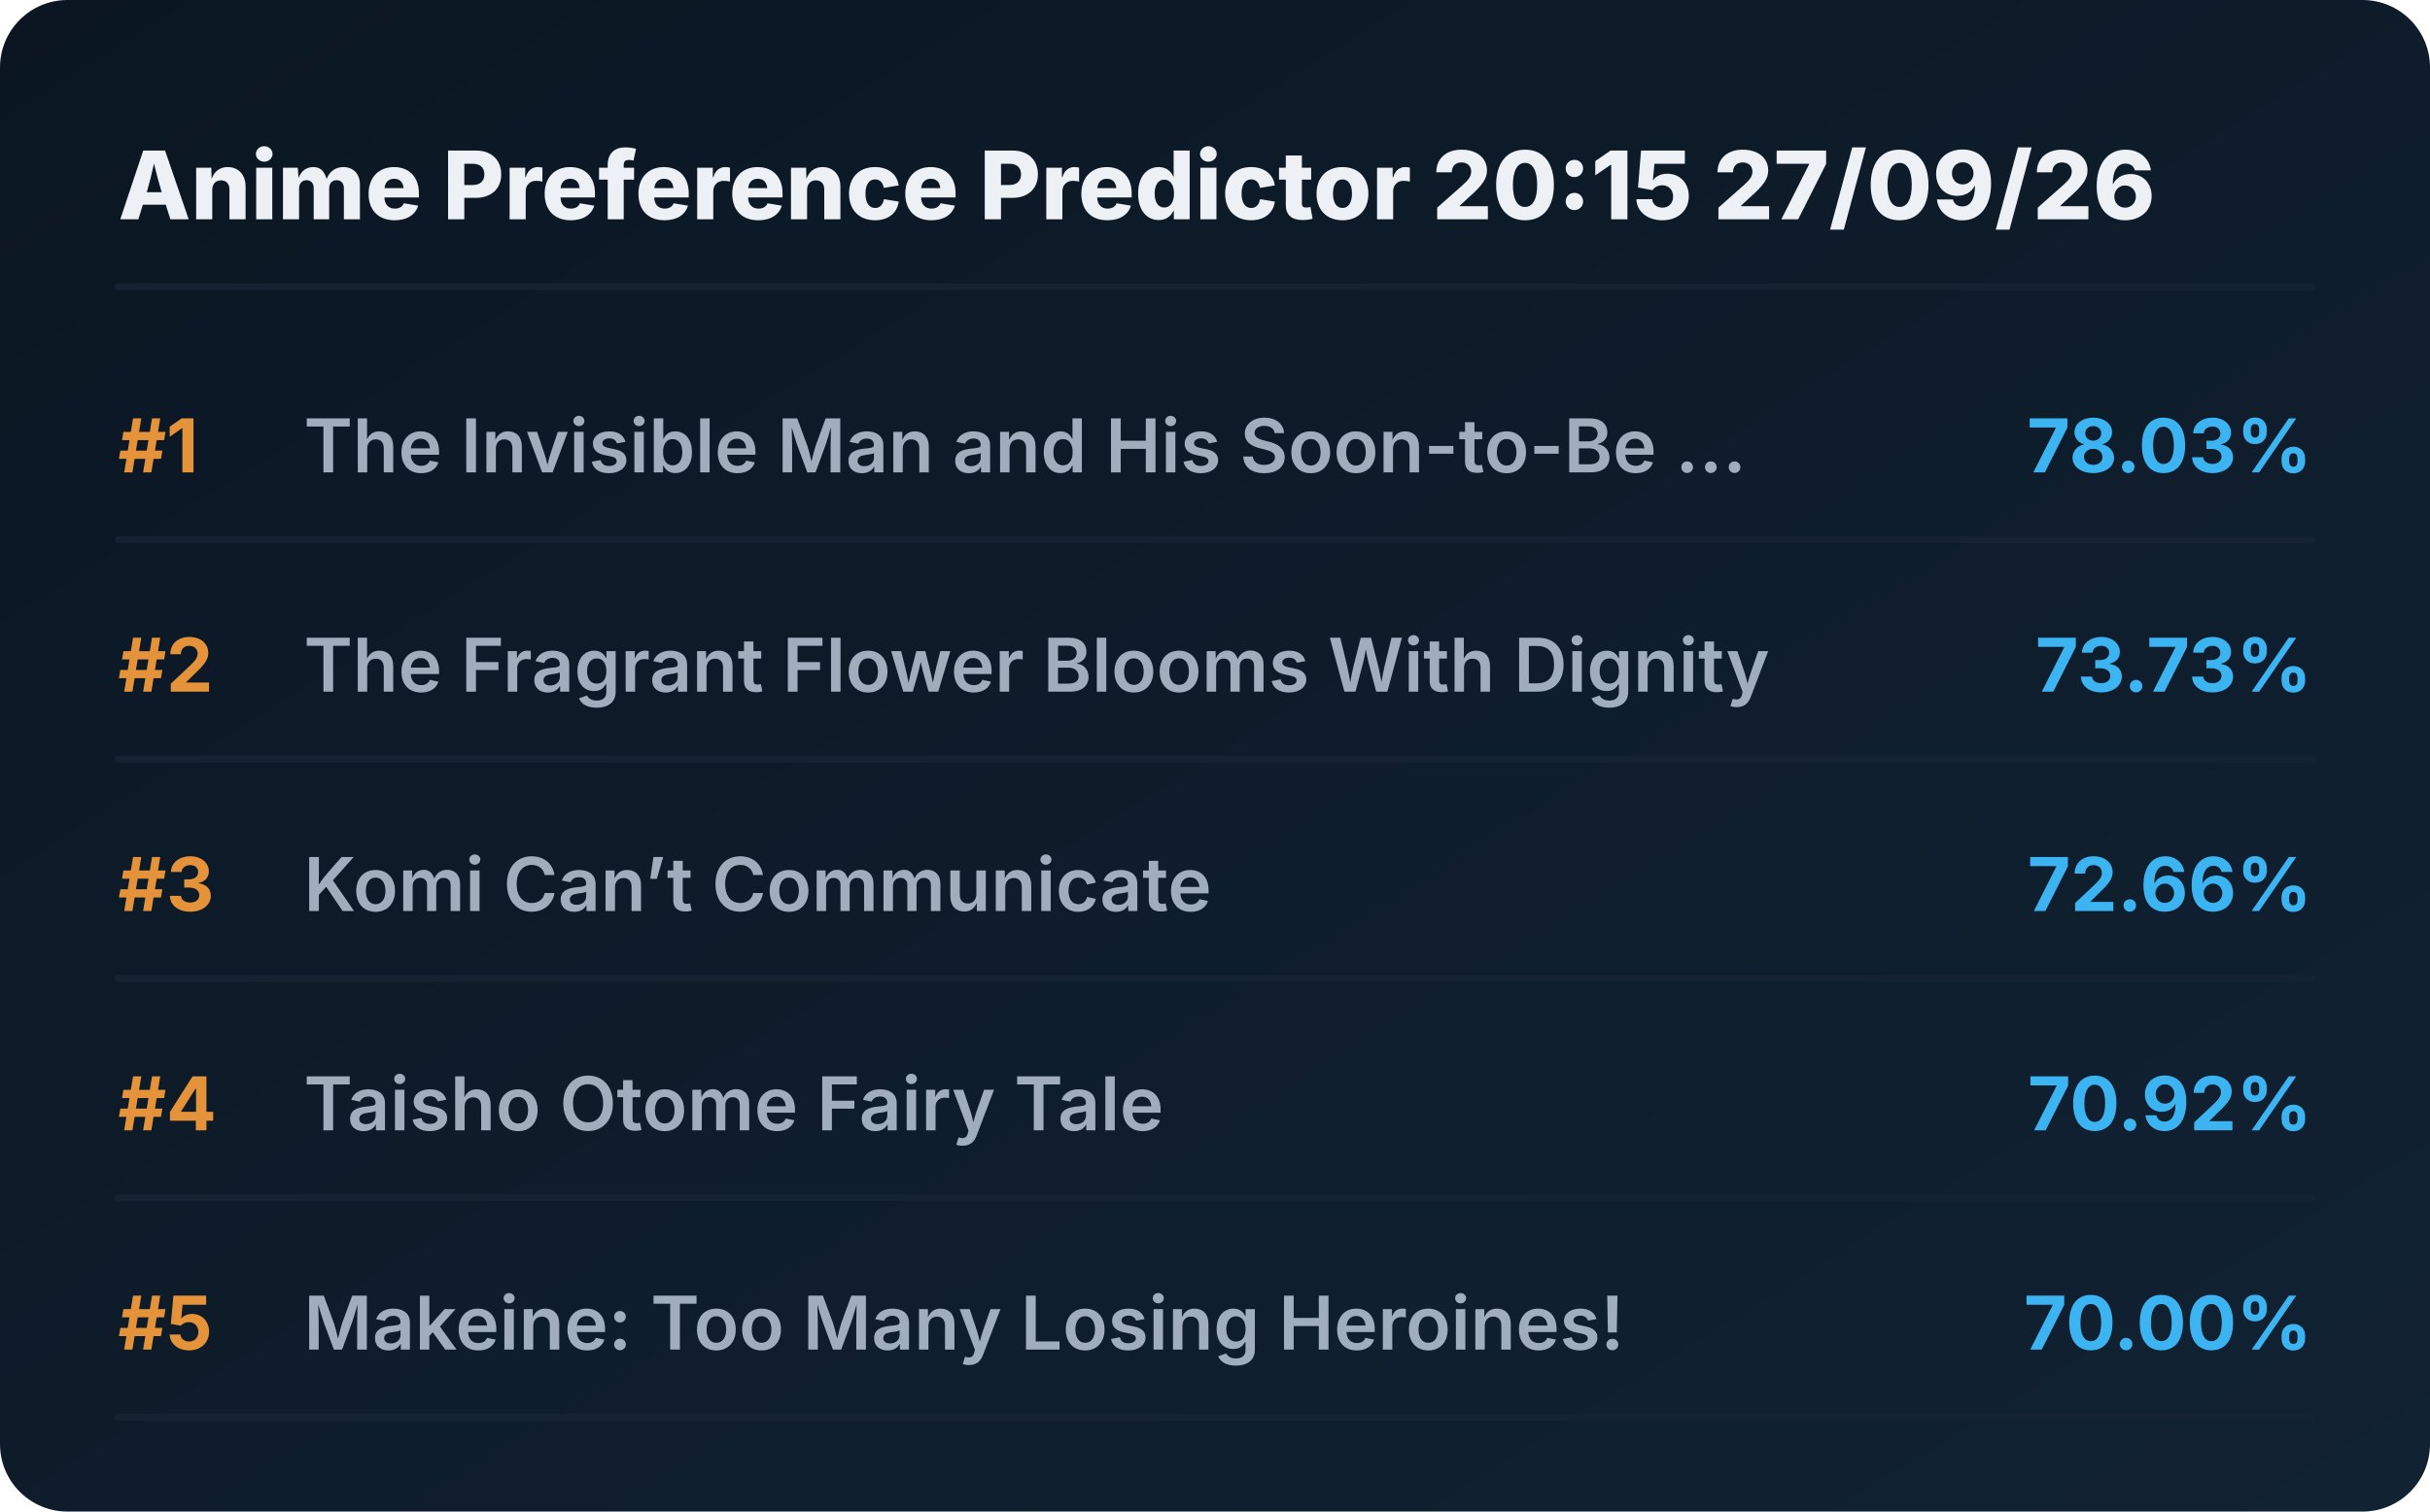
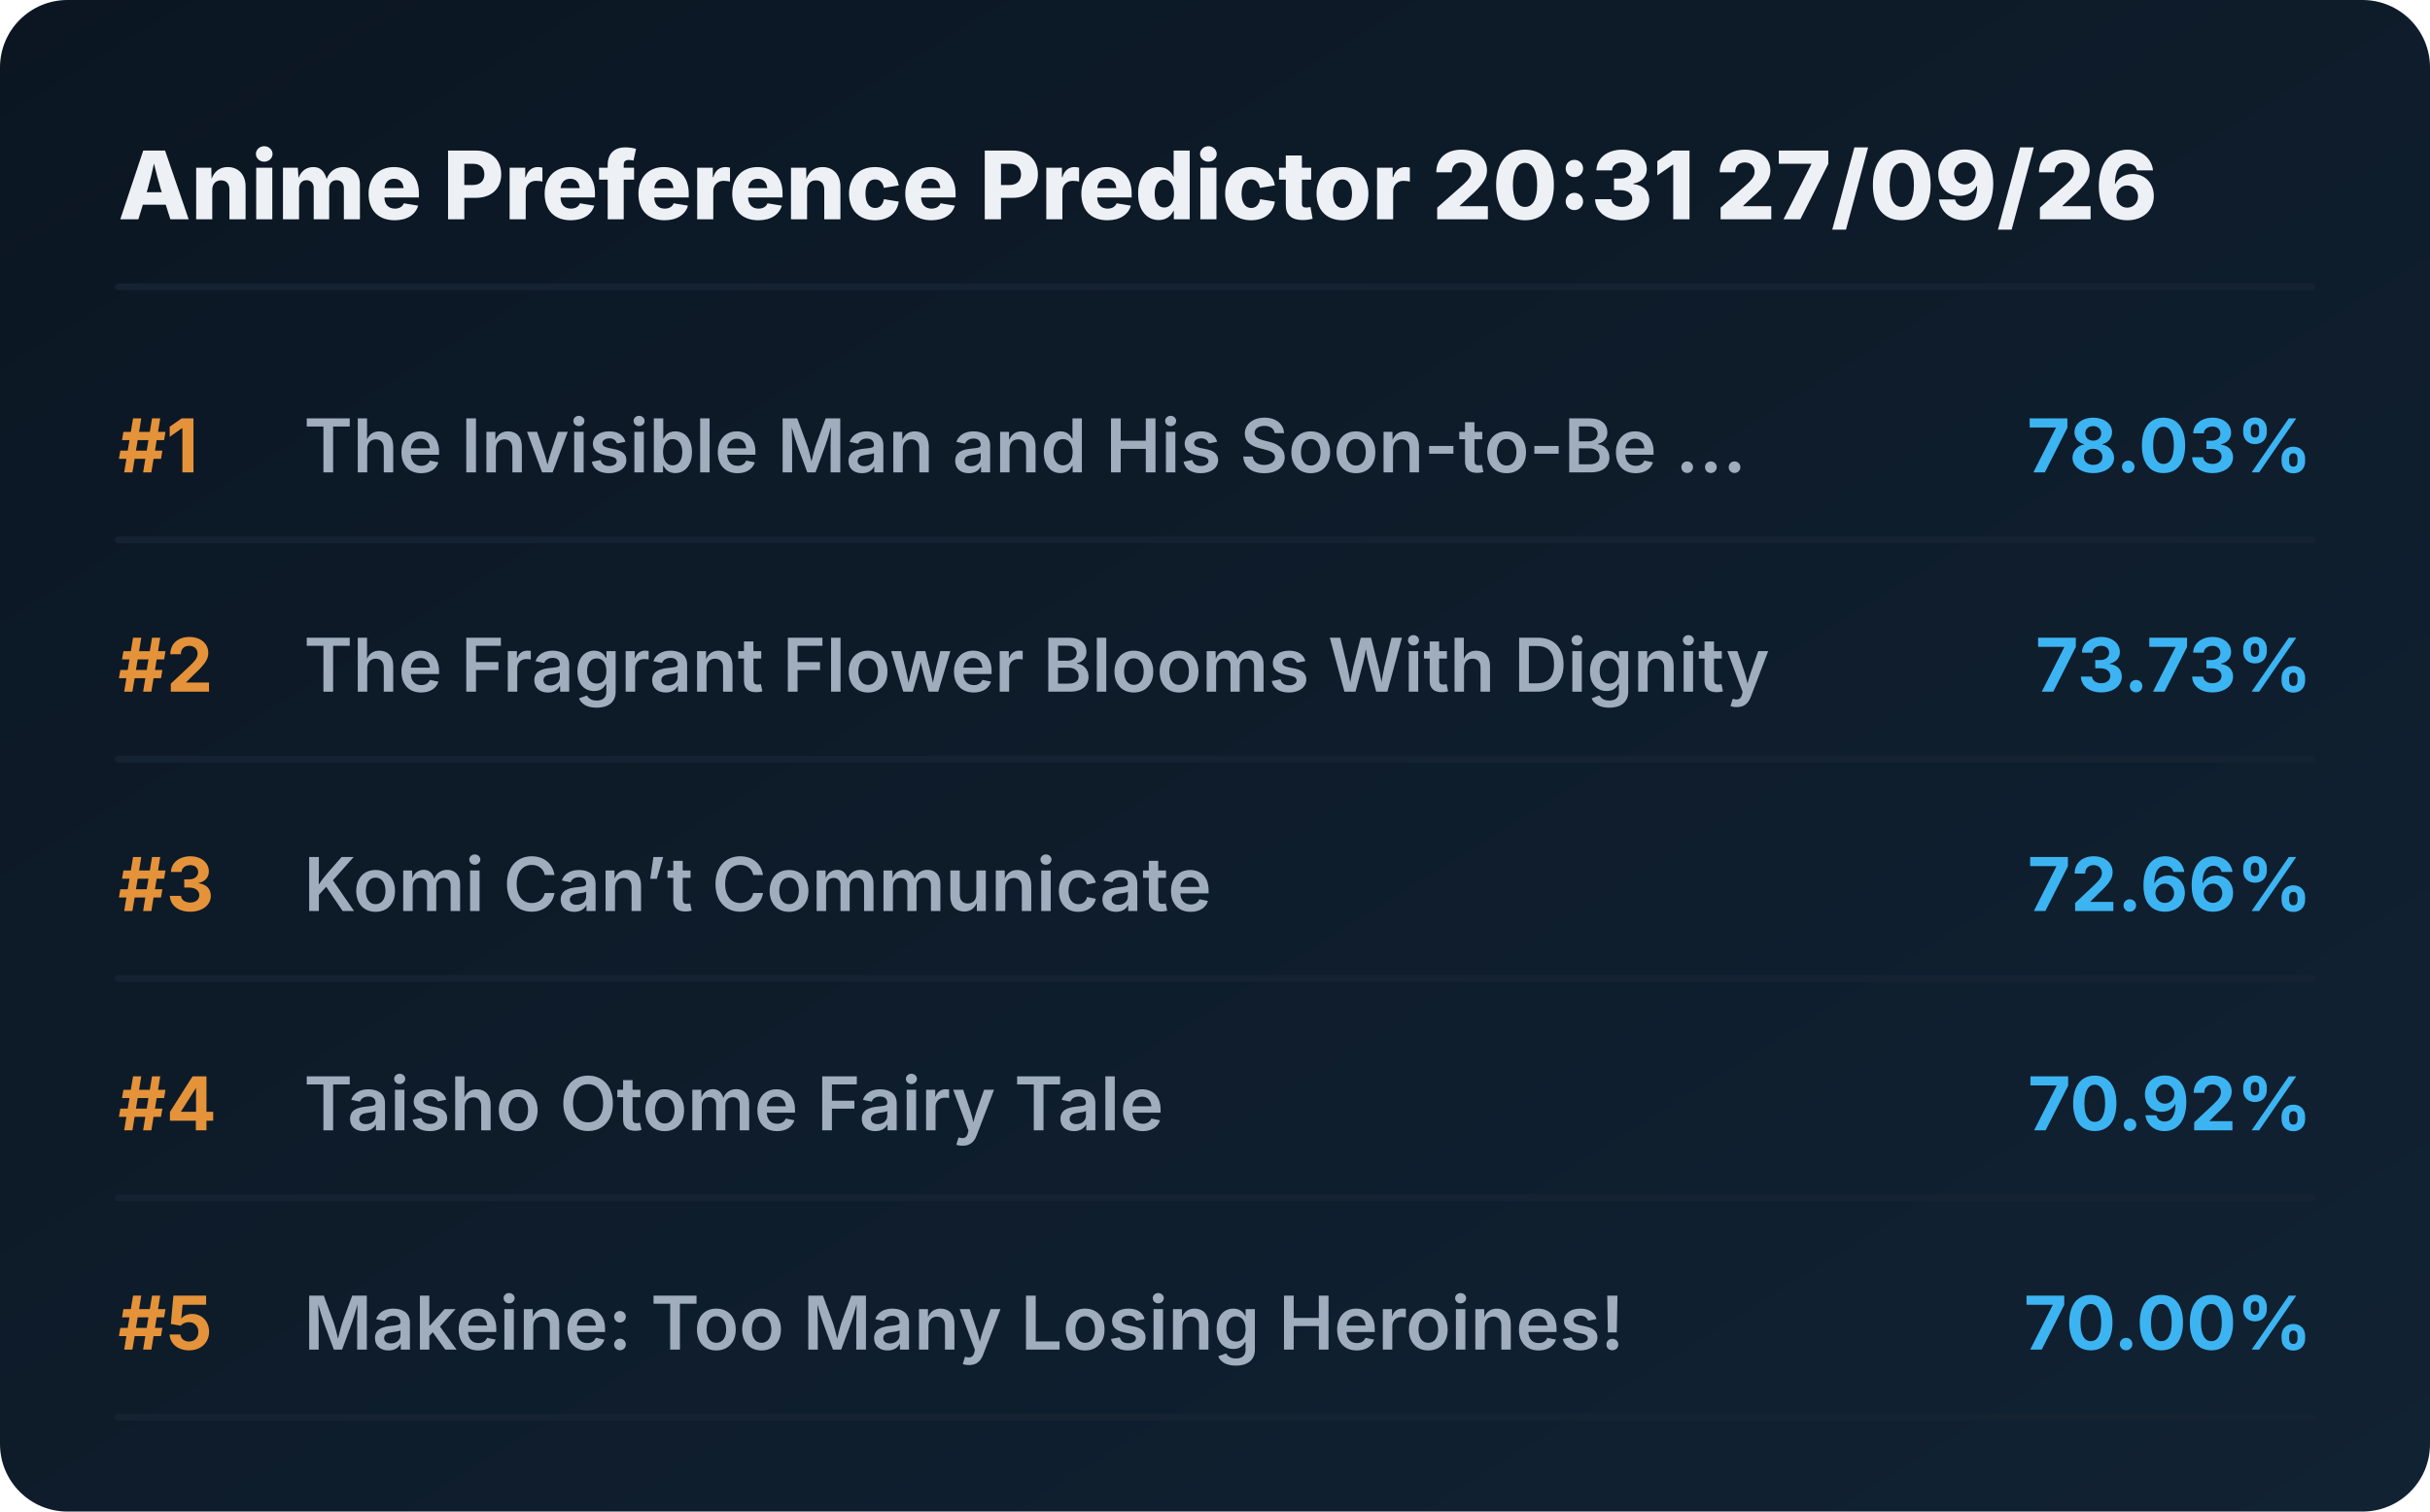
<svg xmlns="http://www.w3.org/2000/svg" viewBox="0 0 720 448" preserveAspectRatio="xMidYMid meet" style="width: 100%; height: auto; max-width: 720px;">
  <defs>
    <linearGradient id="boxGrad" x1="0%" y1="0%" x2="100%" y2="100%">
      <stop offset="0%" stop-color="#0b1622" />
      <stop offset="100%" stop-color="#112233" />
    </linearGradient>
    <clipPath id="titleClip">
      <rect x="90" y="0" width="510" height="100%" />
    </clipPath>
  </defs>
  <style>
    .bg { fill: url(#boxGrad); rx: 20px; }
    .header { font-family: 'Overpass', 'Inter', system-ui, sans-serif; font-weight: 800; font-size: 28px; fill: #edf1f5; }
    .rank { font-family: 'Overpass', 'Inter', system-ui, sans-serif; font-weight: 700; font-size: 22px; fill: #e5933a; }
    .title { font-family: 'Overpass', 'Inter', system-ui, sans-serif; font-weight: 600; font-size: 22px; fill: #9fadbd; }
    .score { font-family: 'Overpass', 'Inter', system-ui, sans-serif; font-weight: 700; font-size: 22px; fill: #3db4f2; }
    .line { stroke: #152232; stroke-width: 2; stroke-linecap: round; }
  </style>
  <rect class="bg" width="720" height="448" />
-   <text x="35" y="65" class="header">Anime Preference Predictor 20:15 27/09/26</text>
+   <text x="35" y="65" class="header">Anime Preference Predictor 20:31 27/09/26</text>
  <line x1="35" y1="85" x2="685" y2="85" class="line" />
  <g transform="translate(0, 0)">
    <text x="35" y="140" class="rank">#1</text>
    <text x="90" y="140" class="title">The Invisible Man and His Soon-to-Be ...</text>
    <text x="685" y="140" class="score" text-anchor="end">78.03%</text>
    <line x1="35" y1="160" x2="685" y2="160" class="line" />
  </g>
  <g transform="translate(0, 65)">
    <text x="35" y="140" class="rank">#2</text>
    <text x="90" y="140" class="title">The Fragrant Flower Blooms With Dignity</text>
    <text x="685" y="140" class="score" text-anchor="end">73.73%</text>
    <line x1="35" y1="160" x2="685" y2="160" class="line" />
  </g>
  <g transform="translate(0, 130)">
    <text x="35" y="140" class="rank">#3</text>
    <text x="90" y="140" class="title">Komi Can’t Communicate</text>
    <text x="685" y="140" class="score" text-anchor="end">72.66%</text>
    <line x1="35" y1="160" x2="685" y2="160" class="line" />
  </g>
  <g transform="translate(0, 195)">
    <text x="35" y="140" class="rank">#4</text>
    <text x="90" y="140" class="title">Taisho Otome Fairy Tale</text>
    <text x="685" y="140" class="score" text-anchor="end">70.92%</text>
    <line x1="35" y1="160" x2="685" y2="160" class="line" />
  </g>
  <g transform="translate(0, 260)">
    <text x="35" y="140" class="rank">#5</text>
    <text x="90" y="140" class="title">Makeine: Too Many Losing Heroines!</text>
    <text x="685" y="140" class="score" text-anchor="end">70.00%</text>
    <line x1="35" y1="160" x2="685" y2="160" class="line" />
  </g>
</svg>
